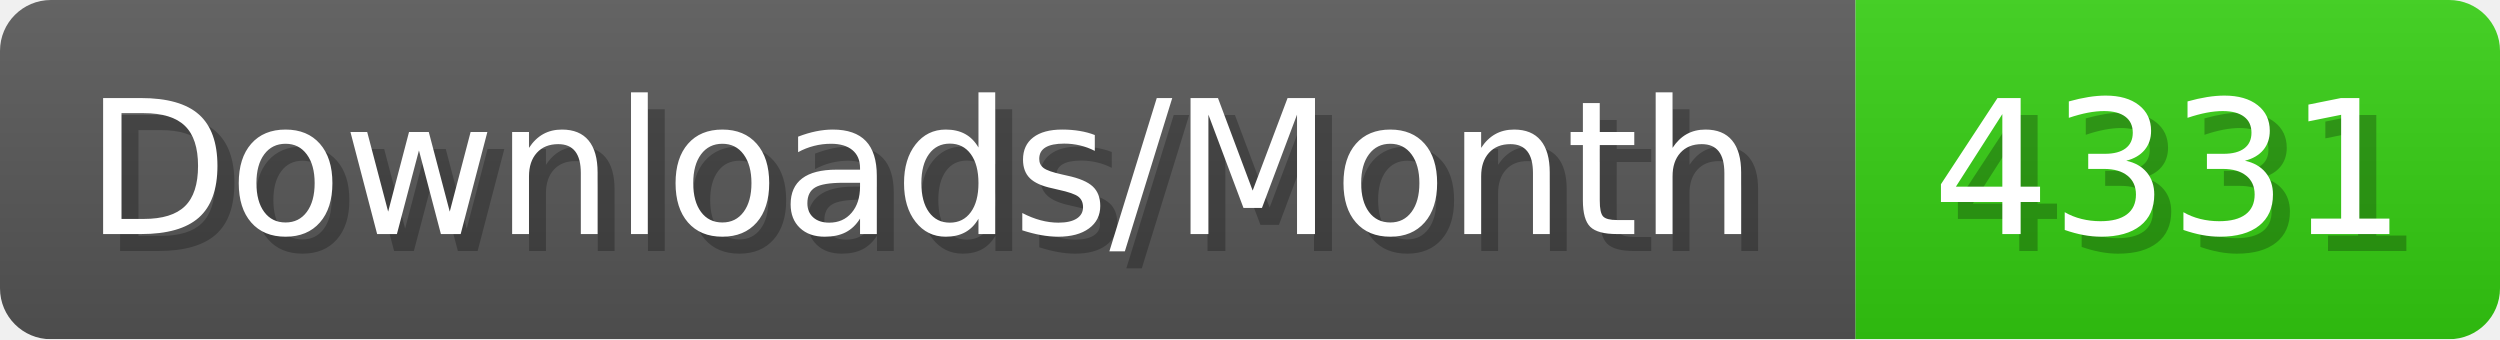
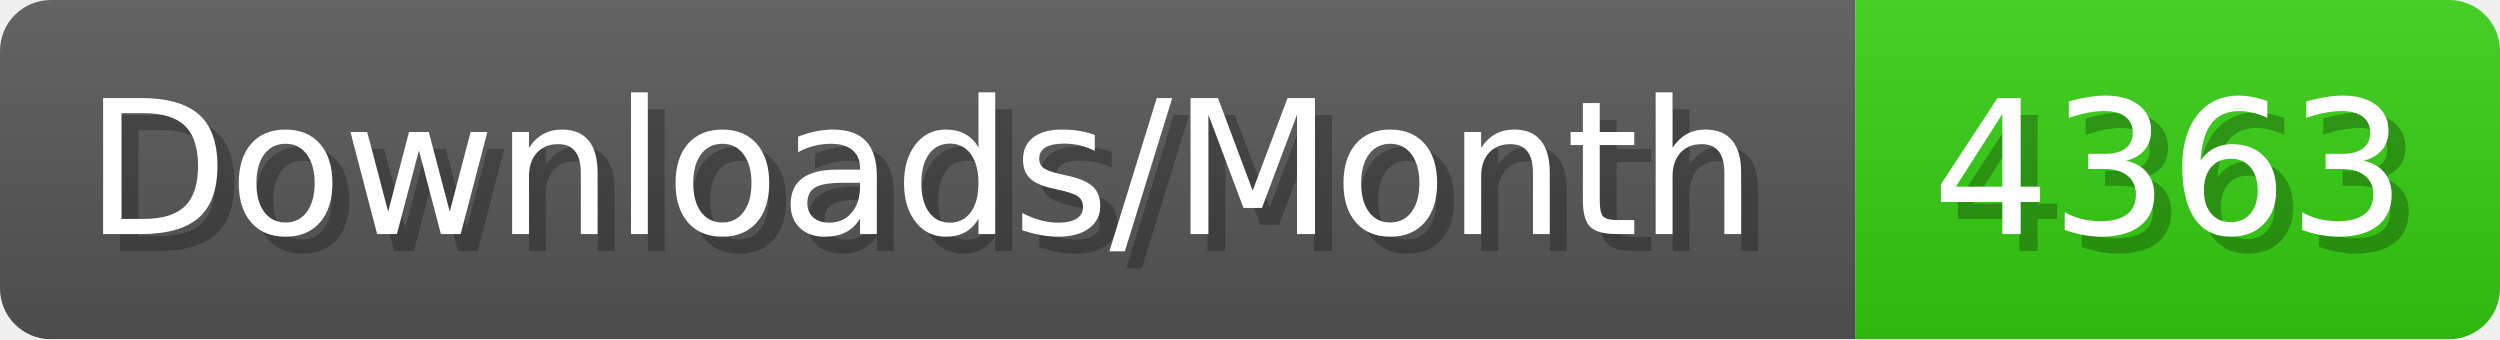
- <svg xmlns="http://www.w3.org/2000/svg" width="147.4" height="20" viewBox="0 0 1474 200" role="img" aria-label="Downloads/Month: 4331">
+ <svg xmlns="http://www.w3.org/2000/svg" width="147.4" height="20" viewBox="0 0 1474 200" role="img" aria-label="Downloads/Month: 4363">
  <linearGradient id="YlXUI" x2="0" y2="100%">
    <stop offset="0" stop-opacity=".1" stop-color="#EEE" />
    <stop offset="1" stop-opacity=".1" />
  </linearGradient>
  <mask id="JHhop">
    <rect width="1474" height="200" rx="30" fill="#FFF" />
  </mask>
  <g mask="url(#JHhop)">
    <rect width="1094" height="200" fill="#555" />
    <rect width="380" height="200" fill="#3C1" x="1094" />
    <rect width="1474" height="200" fill="url(#YlXUI)" />
  </g>
  <g aria-hidden="true" fill="#fff" text-anchor="start" font-family="Verdana,DejaVu Sans,sans-serif" font-size="110">
    <text x="60" y="148" textLength="994" fill="#000" opacity="0.25">Downloads/Month</text>
    <text x="50" y="138" textLength="994">Downloads/Month</text>
-     <text x="1149" y="148" textLength="280" fill="#000" opacity="0.25">4331</text>
-     <text x="1139" y="138" textLength="280">4331</text>
+     <text x="1149" y="148" textLength="280" fill="#000" opacity="0.25">4363</text>
+     <text x="1139" y="138" textLength="280">4363</text>
  </g>
</svg>
